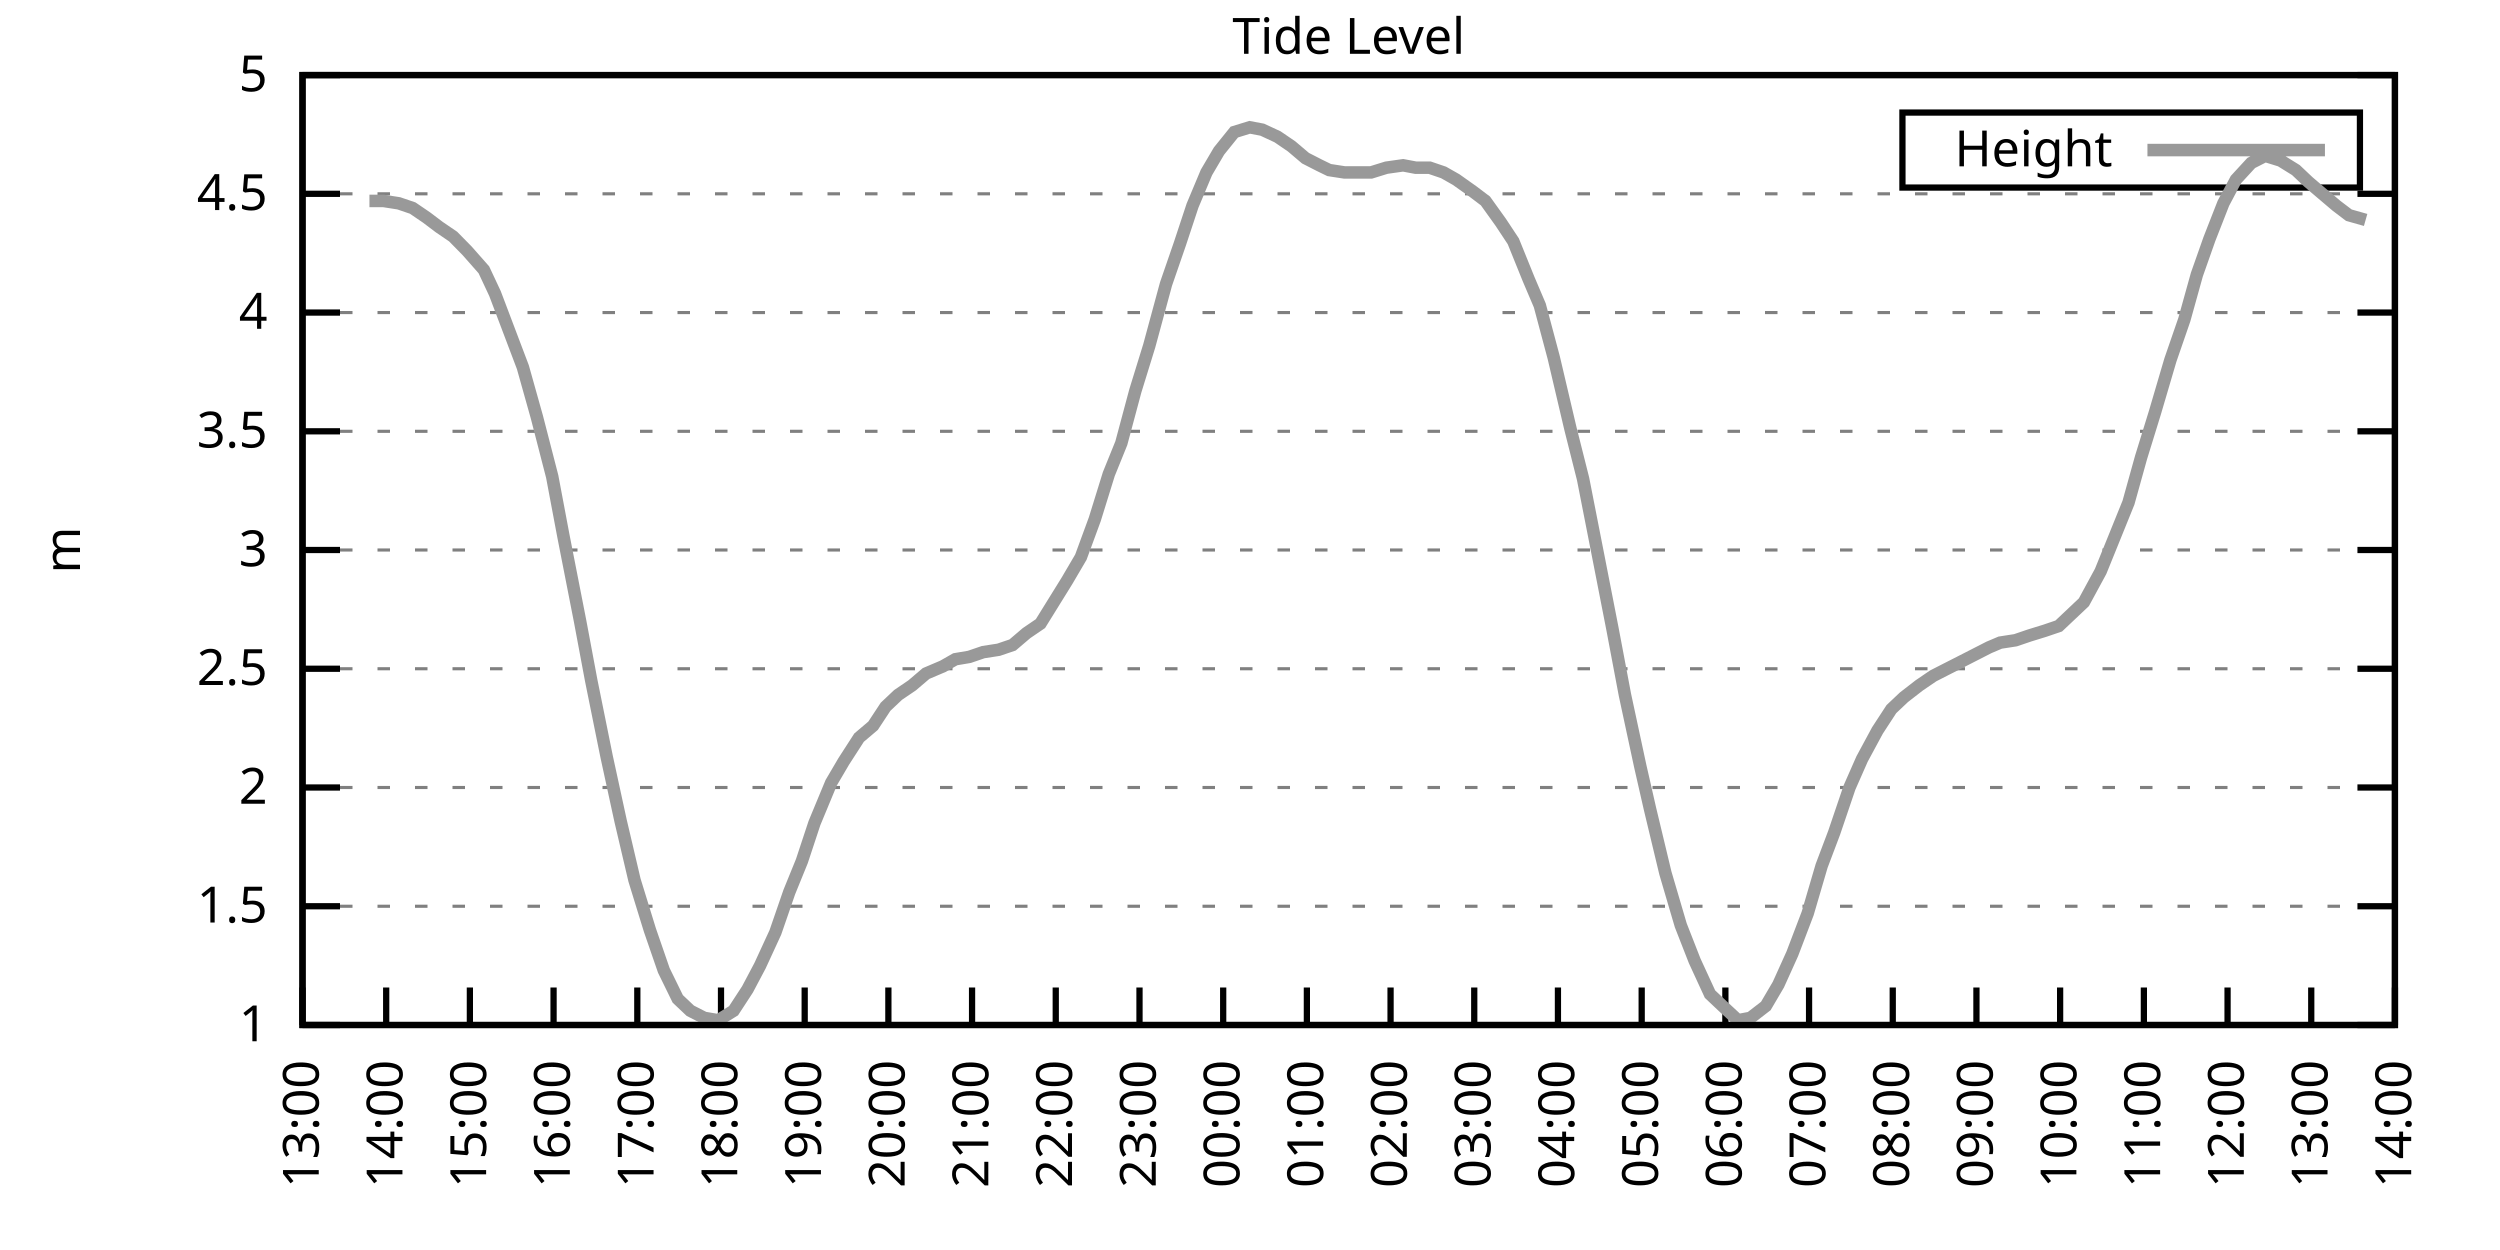
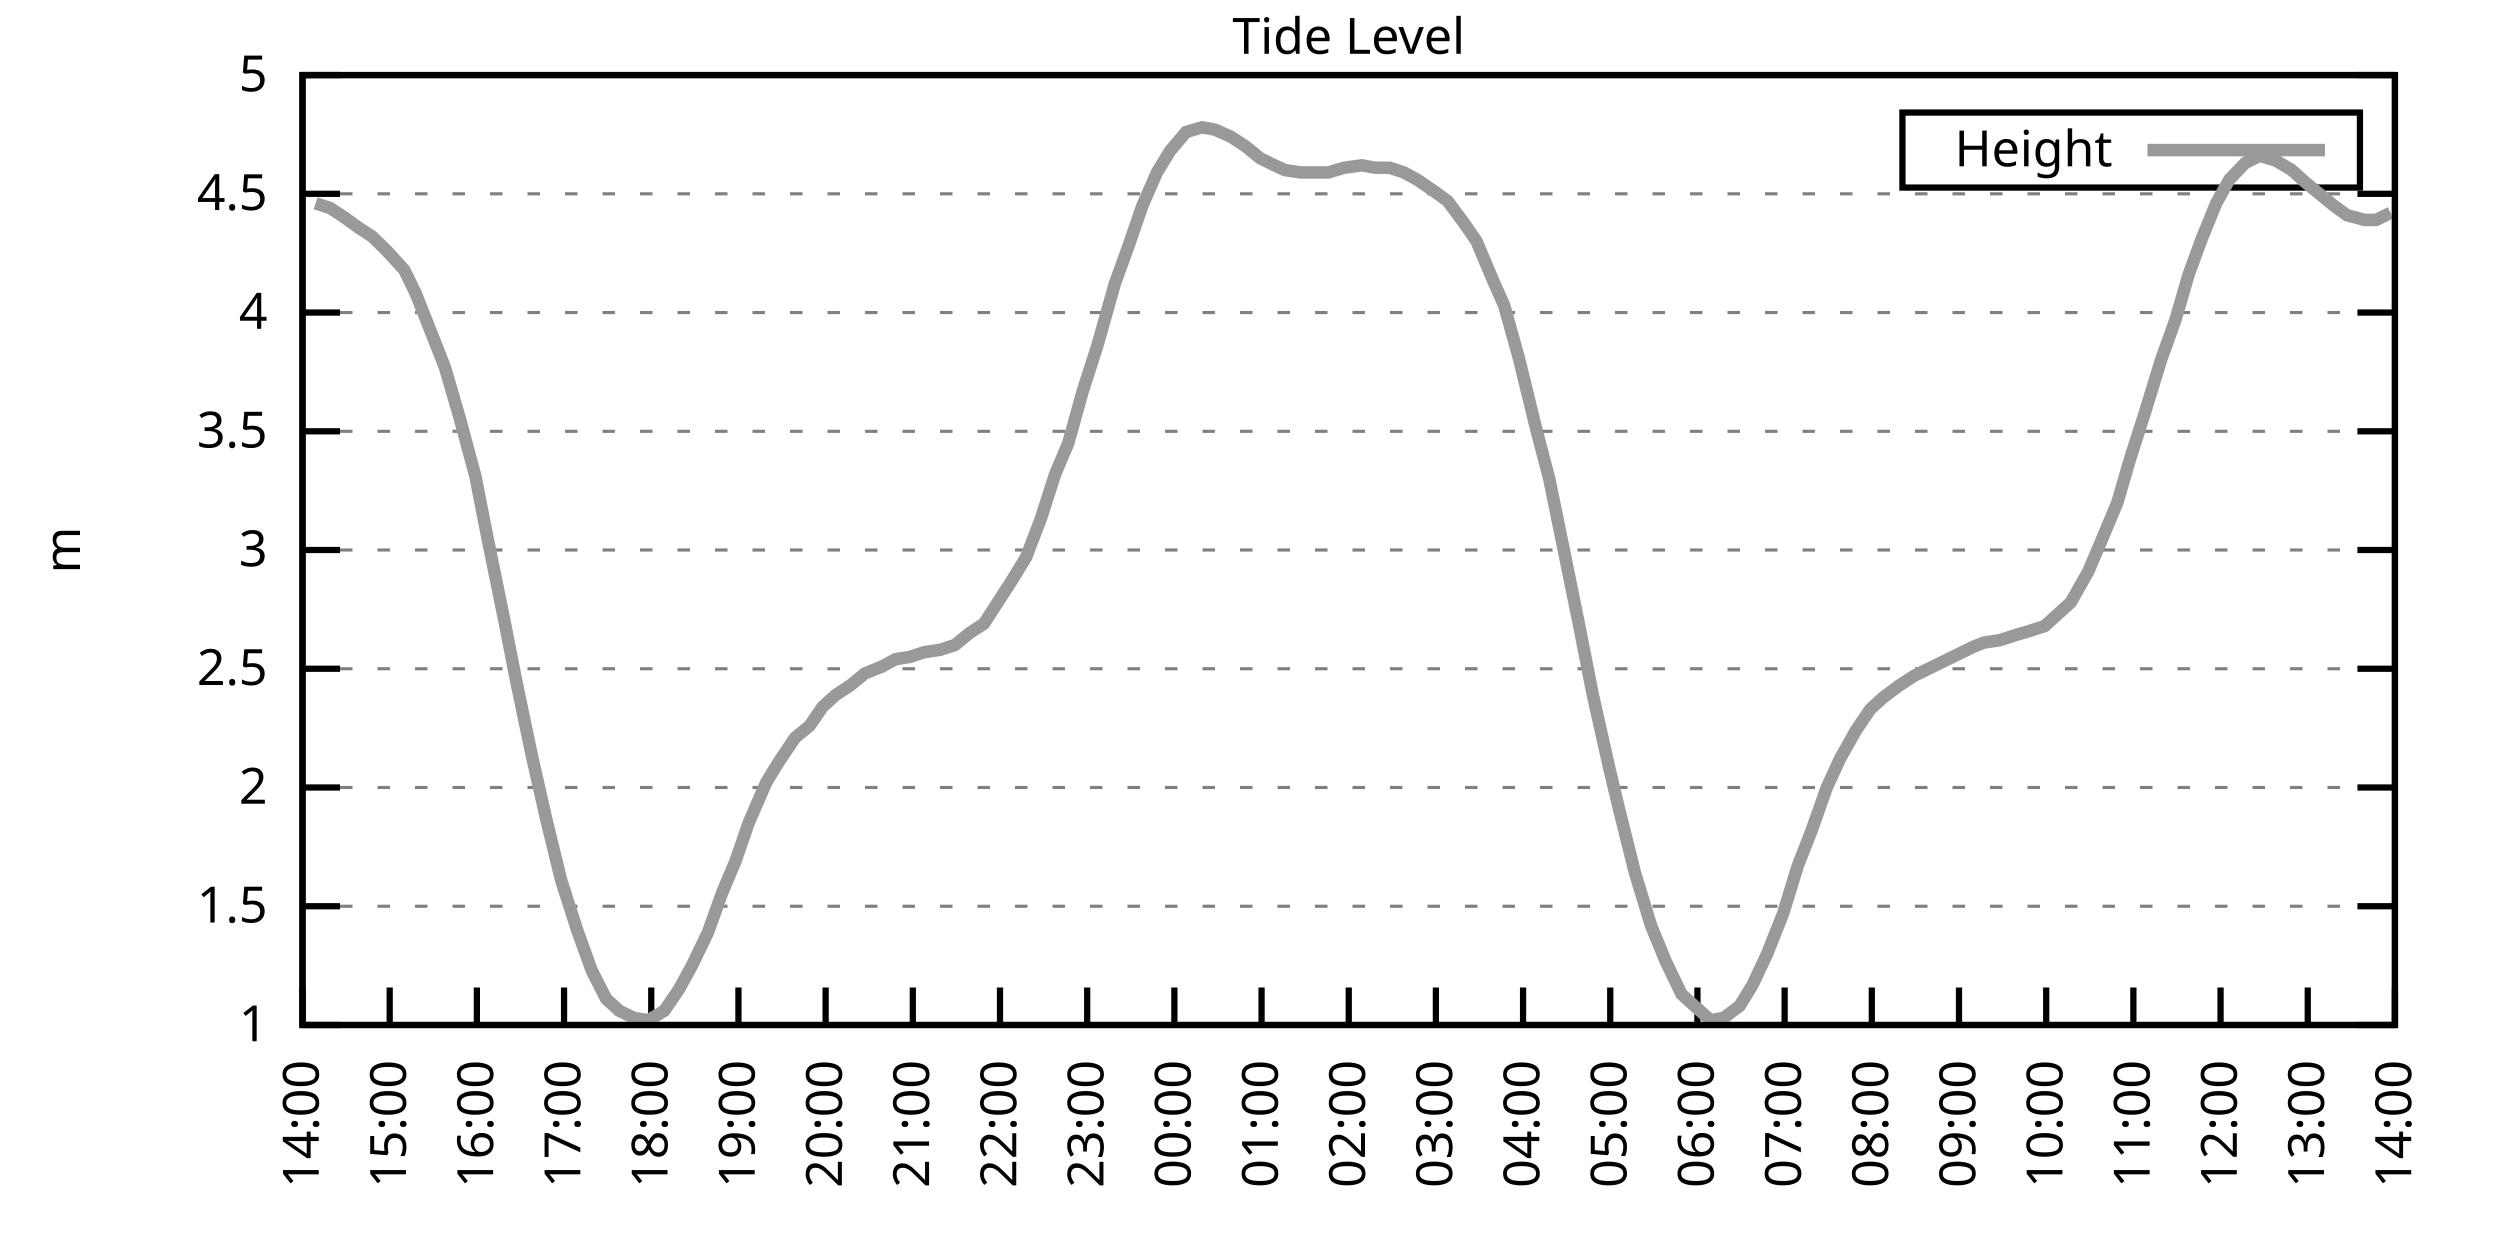
<svg xmlns="http://www.w3.org/2000/svg" xmlns:xlink="http://www.w3.org/1999/xlink" width="400" height="200" viewBox="0 0 400 200">
  <g id="gnuplot_canvas">
    <rect x="0" y="0" width="400" height="200" fill="none" />
    <defs>
      <circle id="gpDot" r="0.5" stroke-width="0.5" stroke="currentColor" />
      <path id="gpPt0" stroke-width="0.333" stroke="currentColor" d="M-1,0 h2 M0,-1 v2" />
      <path id="gpPt1" stroke-width="0.333" stroke="currentColor" d="M-1,-1 L1,1 M1,-1 L-1,1" />
      <path id="gpPt2" stroke-width="0.333" stroke="currentColor" d="M-1,0 L1,0 M0,-1 L0,1 M-1,-1 L1,1 M-1,1 L1,-1" />
      <rect id="gpPt3" stroke-width="0.333" stroke="currentColor" x="-1" y="-1" width="2" height="2" />
      <rect id="gpPt4" stroke-width="0.333" stroke="currentColor" fill="currentColor" x="-1" y="-1" width="2" height="2" />
      <circle id="gpPt5" stroke-width="0.333" stroke="currentColor" cx="0" cy="0" r="1" />
      <use xlink:href="#gpPt5" id="gpPt6" fill="currentColor" stroke="none" />
      <path id="gpPt7" stroke-width="0.333" stroke="currentColor" d="M0,-1.33 L-1.33,0.67 L1.33,0.67 z" />
      <use xlink:href="#gpPt7" id="gpPt8" fill="currentColor" stroke="none" />
      <use xlink:href="#gpPt7" id="gpPt9" stroke="currentColor" transform="rotate(180)" />
      <use xlink:href="#gpPt9" id="gpPt10" fill="currentColor" stroke="none" />
      <use xlink:href="#gpPt3" id="gpPt11" stroke="currentColor" transform="rotate(45)" />
      <use xlink:href="#gpPt11" id="gpPt12" fill="currentColor" stroke="none" />
      <path id="gpPt13" stroke-width="0.333" stroke="currentColor" d="M0,1.330 L1.265,0.411 L0.782,-1.067 L-0.782,-1.076 L-1.265,0.411 z" />
      <use xlink:href="#gpPt13" id="gpPt14" fill="currentColor" stroke="none" />
      <filter id="textbox" filterUnits="objectBoundingBox" x="0" y="0" height="1" width="1">
        <feFlood flood-color="white" flood-opacity="1" result="bgnd" />
        <feComposite in="SourceGraphic" in2="bgnd" operator="atop" />
      </filter>
      <filter id="greybox" filterUnits="objectBoundingBox" x="0" y="0" height="1" width="1">
        <feFlood flood-color="lightgrey" flood-opacity="1" result="grey" />
        <feComposite in="SourceGraphic" in2="grey" operator="atop" />
      </filter>
    </defs>
    <g fill="none" color="white" stroke="currentColor" stroke-width="1.00" stroke-linecap="butt" stroke-linejoin="miter">
</g>
    <g fill="none" color="black" stroke="currentColor" stroke-width="1.00" stroke-linecap="butt" stroke-linejoin="miter">
      <g stroke="none" shape-rendering="crispEdges">
        <polygon fill="rgb(255, 255, 255)" points="48.40,164.00 383.18,164.00 383.18,12.02 48.40,12.02 " />
      </g>
    </g>
    <g fill="none" color="black" stroke="currentColor" stroke-width="1.00" stroke-linecap="butt" stroke-linejoin="miter">
</g>
    <g fill="none" color="black" stroke="black" stroke-width="0.50" stroke-linecap="butt" stroke-linejoin="miter">
</g>
    <g fill="none" color="gray" stroke="currentColor" stroke-width="0.50" stroke-linecap="butt" stroke-linejoin="miter">
      <path stroke="gray" stroke-dasharray="2,4" class="gridline" d="M48.40,164.00 L383.19,164.00  " />
    </g>
    <g fill="none" color="gray" stroke="gray" stroke-width="1.00" stroke-linecap="butt" stroke-linejoin="miter">
</g>
    <g fill="none" color="black" stroke="currentColor" stroke-width="1.00" stroke-linecap="butt" stroke-linejoin="miter">
      <path stroke="black" d="M48.40,164.00 L54.40,164.00 M383.19,164.00 L377.19,164.00  " />
      <g transform="translate(42.80,166.60)" stroke="none" fill="black" font-family="Sans" font-size="8.00" text-anchor="end">
        <text>
          <tspan font-family="Sans"> 1</tspan>
        </text>
      </g>
    </g>
    <g fill="none" color="black" stroke="currentColor" stroke-width="1.00" stroke-linecap="butt" stroke-linejoin="miter">
</g>
    <g fill="none" color="black" stroke="black" stroke-width="0.50" stroke-linecap="butt" stroke-linejoin="miter">
</g>
    <g fill="none" color="gray" stroke="currentColor" stroke-width="0.50" stroke-linecap="butt" stroke-linejoin="miter">
      <path stroke="gray" stroke-dasharray="2,4" class="gridline" d="M48.40,145.00 L383.19,145.00  " />
    </g>
    <g fill="none" color="gray" stroke="gray" stroke-width="1.00" stroke-linecap="butt" stroke-linejoin="miter">
</g>
    <g fill="none" color="black" stroke="currentColor" stroke-width="1.00" stroke-linecap="butt" stroke-linejoin="miter">
      <path stroke="black" d="M48.40,145.00 L54.40,145.00 M383.19,145.00 L377.19,145.00  " />
      <g transform="translate(42.80,147.60)" stroke="none" fill="black" font-family="Sans" font-size="8.00" text-anchor="end">
        <text>
          <tspan font-family="Sans"> 1.5</tspan>
        </text>
      </g>
    </g>
    <g fill="none" color="black" stroke="currentColor" stroke-width="1.00" stroke-linecap="butt" stroke-linejoin="miter">
</g>
    <g fill="none" color="black" stroke="black" stroke-width="0.50" stroke-linecap="butt" stroke-linejoin="miter">
</g>
    <g fill="none" color="gray" stroke="currentColor" stroke-width="0.50" stroke-linecap="butt" stroke-linejoin="miter">
      <path stroke="gray" stroke-dasharray="2,4" class="gridline" d="M48.40,126.00 L383.19,126.00  " />
    </g>
    <g fill="none" color="gray" stroke="gray" stroke-width="1.00" stroke-linecap="butt" stroke-linejoin="miter">
</g>
    <g fill="none" color="black" stroke="currentColor" stroke-width="1.00" stroke-linecap="butt" stroke-linejoin="miter">
      <path stroke="black" d="M48.40,126.00 L54.40,126.00 M383.19,126.00 L377.19,126.00  " />
      <g transform="translate(42.80,128.60)" stroke="none" fill="black" font-family="Sans" font-size="8.00" text-anchor="end">
        <text>
          <tspan font-family="Sans"> 2</tspan>
        </text>
      </g>
    </g>
    <g fill="none" color="black" stroke="currentColor" stroke-width="1.00" stroke-linecap="butt" stroke-linejoin="miter">
</g>
    <g fill="none" color="black" stroke="black" stroke-width="0.50" stroke-linecap="butt" stroke-linejoin="miter">
</g>
    <g fill="none" color="gray" stroke="currentColor" stroke-width="0.50" stroke-linecap="butt" stroke-linejoin="miter">
      <path stroke="gray" stroke-dasharray="2,4" class="gridline" d="M48.40,107.00 L383.19,107.00  " />
    </g>
    <g fill="none" color="gray" stroke="gray" stroke-width="1.00" stroke-linecap="butt" stroke-linejoin="miter">
</g>
    <g fill="none" color="black" stroke="currentColor" stroke-width="1.00" stroke-linecap="butt" stroke-linejoin="miter">
      <path stroke="black" d="M48.40,107.00 L54.40,107.00 M383.19,107.00 L377.19,107.00  " />
      <g transform="translate(42.80,109.60)" stroke="none" fill="black" font-family="Sans" font-size="8.00" text-anchor="end">
        <text>
          <tspan font-family="Sans"> 2.5</tspan>
        </text>
      </g>
    </g>
    <g fill="none" color="black" stroke="currentColor" stroke-width="1.00" stroke-linecap="butt" stroke-linejoin="miter">
</g>
    <g fill="none" color="black" stroke="black" stroke-width="0.50" stroke-linecap="butt" stroke-linejoin="miter">
</g>
    <g fill="none" color="gray" stroke="currentColor" stroke-width="0.50" stroke-linecap="butt" stroke-linejoin="miter">
      <path stroke="gray" stroke-dasharray="2,4" class="gridline" d="M48.40,88.00 L383.19,88.00  " />
    </g>
    <g fill="none" color="gray" stroke="gray" stroke-width="1.00" stroke-linecap="butt" stroke-linejoin="miter">
</g>
    <g fill="none" color="black" stroke="currentColor" stroke-width="1.00" stroke-linecap="butt" stroke-linejoin="miter">
      <path stroke="black" d="M48.40,88.00 L54.40,88.00 M383.19,88.00 L377.19,88.00  " />
      <g transform="translate(42.80,90.60)" stroke="none" fill="black" font-family="Sans" font-size="8.00" text-anchor="end">
        <text>
          <tspan font-family="Sans"> 3</tspan>
        </text>
      </g>
    </g>
    <g fill="none" color="black" stroke="currentColor" stroke-width="1.00" stroke-linecap="butt" stroke-linejoin="miter">
</g>
    <g fill="none" color="black" stroke="black" stroke-width="0.50" stroke-linecap="butt" stroke-linejoin="miter">
</g>
    <g fill="none" color="gray" stroke="currentColor" stroke-width="0.50" stroke-linecap="butt" stroke-linejoin="miter">
      <path stroke="gray" stroke-dasharray="2,4" class="gridline" d="M48.40,69.01 L383.19,69.01  " />
    </g>
    <g fill="none" color="gray" stroke="gray" stroke-width="1.00" stroke-linecap="butt" stroke-linejoin="miter">
</g>
    <g fill="none" color="black" stroke="currentColor" stroke-width="1.00" stroke-linecap="butt" stroke-linejoin="miter">
      <path stroke="black" d="M48.40,69.01 L54.40,69.01 M383.19,69.01 L377.19,69.01  " />
      <g transform="translate(42.80,71.61)" stroke="none" fill="black" font-family="Sans" font-size="8.00" text-anchor="end">
        <text>
          <tspan font-family="Sans"> 3.5</tspan>
        </text>
      </g>
    </g>
    <g fill="none" color="black" stroke="currentColor" stroke-width="1.00" stroke-linecap="butt" stroke-linejoin="miter">
</g>
    <g fill="none" color="black" stroke="black" stroke-width="0.50" stroke-linecap="butt" stroke-linejoin="miter">
</g>
    <g fill="none" color="gray" stroke="currentColor" stroke-width="0.50" stroke-linecap="butt" stroke-linejoin="miter">
      <path stroke="gray" stroke-dasharray="2,4" class="gridline" d="M48.40,50.01 L383.19,50.01  " />
    </g>
    <g fill="none" color="gray" stroke="gray" stroke-width="1.00" stroke-linecap="butt" stroke-linejoin="miter">
</g>
    <g fill="none" color="black" stroke="currentColor" stroke-width="1.00" stroke-linecap="butt" stroke-linejoin="miter">
      <path stroke="black" d="M48.40,50.01 L54.40,50.01 M383.19,50.01 L377.19,50.01  " />
      <g transform="translate(42.80,52.61)" stroke="none" fill="black" font-family="Sans" font-size="8.00" text-anchor="end">
        <text>
          <tspan font-family="Sans"> 4</tspan>
        </text>
      </g>
    </g>
    <g fill="none" color="black" stroke="currentColor" stroke-width="1.00" stroke-linecap="butt" stroke-linejoin="miter">
</g>
    <g fill="none" color="black" stroke="black" stroke-width="0.50" stroke-linecap="butt" stroke-linejoin="miter">
</g>
    <g fill="none" color="gray" stroke="currentColor" stroke-width="0.50" stroke-linecap="butt" stroke-linejoin="miter">
      <path stroke="gray" stroke-dasharray="2,4" class="gridline" d="M48.40,31.01 L383.19,31.01  " />
    </g>
    <g fill="none" color="gray" stroke="gray" stroke-width="1.00" stroke-linecap="butt" stroke-linejoin="miter">
</g>
    <g fill="none" color="black" stroke="currentColor" stroke-width="1.00" stroke-linecap="butt" stroke-linejoin="miter">
      <path stroke="black" d="M48.40,31.01 L54.40,31.01 M383.19,31.01 L377.19,31.01  " />
      <g transform="translate(42.80,33.61)" stroke="none" fill="black" font-family="Sans" font-size="8.00" text-anchor="end">
        <text>
          <tspan font-family="Sans"> 4.5</tspan>
        </text>
      </g>
    </g>
    <g fill="none" color="black" stroke="currentColor" stroke-width="1.00" stroke-linecap="butt" stroke-linejoin="miter">
</g>
    <g fill="none" color="black" stroke="black" stroke-width="0.50" stroke-linecap="butt" stroke-linejoin="miter">
</g>
    <g fill="none" color="gray" stroke="currentColor" stroke-width="0.50" stroke-linecap="butt" stroke-linejoin="miter">
      <path stroke="gray" stroke-dasharray="2,4" class="gridline" d="M48.40,12.01 L383.19,12.01  " />
    </g>
    <g fill="none" color="gray" stroke="gray" stroke-width="1.00" stroke-linecap="butt" stroke-linejoin="miter">
</g>
    <g fill="none" color="black" stroke="currentColor" stroke-width="1.00" stroke-linecap="butt" stroke-linejoin="miter">
      <path stroke="black" d="M48.40,12.01 L54.40,12.01 M383.19,12.01 L377.19,12.01  " />
      <g transform="translate(42.80,14.61)" stroke="none" fill="black" font-family="Sans" font-size="8.00" text-anchor="end">
        <text>
          <tspan font-family="Sans"> 5</tspan>
        </text>
      </g>
    </g>
    <g fill="none" color="black" stroke="currentColor" stroke-width="1.00" stroke-linecap="butt" stroke-linejoin="miter">
      <path stroke="black" d="M48.40,164.00 L48.40,158.00  " />
      <g transform="translate(51.00,169.60) rotate(270.00)" stroke="none" fill="black" font-family="Sans" font-size="8.00" text-anchor="end">
        <text>
-           <tspan font-family="Sans">13:00</tspan>
-         </text>
-       </g>
-     </g>
-     <g fill="none" color="black" stroke="currentColor" stroke-width="1.00" stroke-linecap="butt" stroke-linejoin="miter">
-       <path stroke="black" d="M61.79,164.00 L61.79,158.00  " />
-       <g transform="translate(64.39,169.60) rotate(270.00)" stroke="none" fill="black" font-family="Sans" font-size="8.00" text-anchor="end">
-         <text>
          <tspan font-family="Sans">14:00</tspan>
        </text>
      </g>
    </g>
    <g fill="none" color="black" stroke="currentColor" stroke-width="1.00" stroke-linecap="butt" stroke-linejoin="miter">
-       <path stroke="black" d="M75.18,164.00 L75.18,158.00  " />
-       <g transform="translate(77.78,169.60) rotate(270.00)" stroke="none" fill="black" font-family="Sans" font-size="8.00" text-anchor="end">
+       <path stroke="black" d="M62.35,164.00 L62.35,158.00  " />
+       <g transform="translate(64.95,169.60) rotate(270.00)" stroke="none" fill="black" font-family="Sans" font-size="8.00" text-anchor="end">
        <text>
          <tspan font-family="Sans">15:00</tspan>
        </text>
      </g>
    </g>
    <g fill="none" color="black" stroke="currentColor" stroke-width="1.00" stroke-linecap="butt" stroke-linejoin="miter">
-       <path stroke="black" d="M88.57,164.00 L88.57,158.00  " />
-       <g transform="translate(91.17,169.60) rotate(270.00)" stroke="none" fill="black" font-family="Sans" font-size="8.00" text-anchor="end">
+       <path stroke="black" d="M76.30,164.00 L76.30,158.00  " />
+       <g transform="translate(78.90,169.60) rotate(270.00)" stroke="none" fill="black" font-family="Sans" font-size="8.00" text-anchor="end">
        <text>
          <tspan font-family="Sans">16:00</tspan>
        </text>
      </g>
    </g>
    <g fill="none" color="black" stroke="currentColor" stroke-width="1.00" stroke-linecap="butt" stroke-linejoin="miter">
-       <path stroke="black" d="M101.97,164.00 L101.97,158.00  " />
-       <g transform="translate(104.57,169.60) rotate(270.00)" stroke="none" fill="black" font-family="Sans" font-size="8.00" text-anchor="end">
+       <path stroke="black" d="M90.25,164.00 L90.25,158.00  " />
+       <g transform="translate(92.85,169.60) rotate(270.00)" stroke="none" fill="black" font-family="Sans" font-size="8.00" text-anchor="end">
        <text>
          <tspan font-family="Sans">17:00</tspan>
        </text>
      </g>
    </g>
    <g fill="none" color="black" stroke="currentColor" stroke-width="1.00" stroke-linecap="butt" stroke-linejoin="miter">
-       <path stroke="black" d="M115.36,164.00 L115.36,158.00  " />
-       <g transform="translate(117.96,169.60) rotate(270.00)" stroke="none" fill="black" font-family="Sans" font-size="8.00" text-anchor="end">
+       <path stroke="black" d="M104.20,164.00 L104.20,158.00  " />
+       <g transform="translate(106.80,169.60) rotate(270.00)" stroke="none" fill="black" font-family="Sans" font-size="8.00" text-anchor="end">
        <text>
          <tspan font-family="Sans">18:00</tspan>
        </text>
      </g>
    </g>
    <g fill="none" color="black" stroke="currentColor" stroke-width="1.00" stroke-linecap="butt" stroke-linejoin="miter">
-       <path stroke="black" d="M128.75,164.00 L128.75,158.00  " />
-       <g transform="translate(131.35,169.60) rotate(270.00)" stroke="none" fill="black" font-family="Sans" font-size="8.00" text-anchor="end">
+       <path stroke="black" d="M118.15,164.00 L118.15,158.00  " />
+       <g transform="translate(120.75,169.60) rotate(270.00)" stroke="none" fill="black" font-family="Sans" font-size="8.00" text-anchor="end">
        <text>
          <tspan font-family="Sans">19:00</tspan>
        </text>
      </g>
    </g>
    <g fill="none" color="black" stroke="currentColor" stroke-width="1.00" stroke-linecap="butt" stroke-linejoin="miter">
-       <path stroke="black" d="M142.14,164.00 L142.14,158.00  " />
-       <g transform="translate(144.74,169.60) rotate(270.00)" stroke="none" fill="black" font-family="Sans" font-size="8.00" text-anchor="end">
+       <path stroke="black" d="M132.10,164.00 L132.10,158.00  " />
+       <g transform="translate(134.70,169.60) rotate(270.00)" stroke="none" fill="black" font-family="Sans" font-size="8.00" text-anchor="end">
        <text>
          <tspan font-family="Sans">20:00</tspan>
        </text>
      </g>
    </g>
    <g fill="none" color="black" stroke="currentColor" stroke-width="1.00" stroke-linecap="butt" stroke-linejoin="miter">
-       <path stroke="black" d="M155.53,164.00 L155.53,158.00  " />
-       <g transform="translate(158.13,169.60) rotate(270.00)" stroke="none" fill="black" font-family="Sans" font-size="8.00" text-anchor="end">
+       <path stroke="black" d="M146.05,164.00 L146.05,158.00  " />
+       <g transform="translate(148.65,169.60) rotate(270.00)" stroke="none" fill="black" font-family="Sans" font-size="8.00" text-anchor="end">
        <text>
          <tspan font-family="Sans">21:00</tspan>
        </text>
      </g>
    </g>
    <g fill="none" color="black" stroke="currentColor" stroke-width="1.00" stroke-linecap="butt" stroke-linejoin="miter">
-       <path stroke="black" d="M168.92,164.00 L168.92,158.00  " />
-       <g transform="translate(171.52,169.60) rotate(270.00)" stroke="none" fill="black" font-family="Sans" font-size="8.00" text-anchor="end">
+       <path stroke="black" d="M160.00,164.00 L160.00,158.00  " />
+       <g transform="translate(162.60,169.60) rotate(270.00)" stroke="none" fill="black" font-family="Sans" font-size="8.00" text-anchor="end">
        <text>
          <tspan font-family="Sans">22:00</tspan>
        </text>
      </g>
    </g>
    <g fill="none" color="black" stroke="currentColor" stroke-width="1.00" stroke-linecap="butt" stroke-linejoin="miter">
-       <path stroke="black" d="M182.32,164.00 L182.32,158.00  " />
-       <g transform="translate(184.92,169.60) rotate(270.00)" stroke="none" fill="black" font-family="Sans" font-size="8.00" text-anchor="end">
+       <path stroke="black" d="M173.95,164.00 L173.95,158.00  " />
+       <g transform="translate(176.55,169.60) rotate(270.00)" stroke="none" fill="black" font-family="Sans" font-size="8.00" text-anchor="end">
        <text>
          <tspan font-family="Sans">23:00</tspan>
        </text>
      </g>
    </g>
    <g fill="none" color="black" stroke="currentColor" stroke-width="1.00" stroke-linecap="butt" stroke-linejoin="miter">
-       <path stroke="black" d="M195.71,164.00 L195.71,158.00  " />
-       <g transform="translate(198.31,169.60) rotate(270.00)" stroke="none" fill="black" font-family="Sans" font-size="8.00" text-anchor="end">
+       <path stroke="black" d="M187.90,164.00 L187.90,158.00  " />
+       <g transform="translate(190.50,169.60) rotate(270.00)" stroke="none" fill="black" font-family="Sans" font-size="8.00" text-anchor="end">
        <text>
          <tspan font-family="Sans">00:00</tspan>
        </text>
      </g>
    </g>
    <g fill="none" color="black" stroke="currentColor" stroke-width="1.00" stroke-linecap="butt" stroke-linejoin="miter">
-       <path stroke="black" d="M209.10,164.00 L209.10,158.00  " />
-       <g transform="translate(211.70,169.60) rotate(270.00)" stroke="none" fill="black" font-family="Sans" font-size="8.00" text-anchor="end">
+       <path stroke="black" d="M201.85,164.00 L201.85,158.00  " />
+       <g transform="translate(204.45,169.60) rotate(270.00)" stroke="none" fill="black" font-family="Sans" font-size="8.00" text-anchor="end">
        <text>
          <tspan font-family="Sans">01:00</tspan>
        </text>
      </g>
    </g>
    <g fill="none" color="black" stroke="currentColor" stroke-width="1.00" stroke-linecap="butt" stroke-linejoin="miter">
-       <path stroke="black" d="M222.49,164.00 L222.49,158.00  " />
-       <g transform="translate(225.09,169.60) rotate(270.00)" stroke="none" fill="black" font-family="Sans" font-size="8.00" text-anchor="end">
+       <path stroke="black" d="M215.80,164.00 L215.80,158.00  " />
+       <g transform="translate(218.40,169.60) rotate(270.00)" stroke="none" fill="black" font-family="Sans" font-size="8.00" text-anchor="end">
        <text>
          <tspan font-family="Sans">02:00</tspan>
        </text>
      </g>
    </g>
    <g fill="none" color="black" stroke="currentColor" stroke-width="1.00" stroke-linecap="butt" stroke-linejoin="miter">
-       <path stroke="black" d="M235.88,164.00 L235.88,158.00  " />
-       <g transform="translate(238.48,169.60) rotate(270.00)" stroke="none" fill="black" font-family="Sans" font-size="8.00" text-anchor="end">
+       <path stroke="black" d="M229.74,164.00 L229.74,158.00  " />
+       <g transform="translate(232.34,169.60) rotate(270.00)" stroke="none" fill="black" font-family="Sans" font-size="8.00" text-anchor="end">
        <text>
          <tspan font-family="Sans">03:00</tspan>
        </text>
      </g>
    </g>
    <g fill="none" color="black" stroke="currentColor" stroke-width="1.00" stroke-linecap="butt" stroke-linejoin="miter">
-       <path stroke="black" d="M249.27,164.00 L249.27,158.00  " />
-       <g transform="translate(251.87,169.60) rotate(270.00)" stroke="none" fill="black" font-family="Sans" font-size="8.00" text-anchor="end">
+       <path stroke="black" d="M243.69,164.00 L243.69,158.00  " />
+       <g transform="translate(246.29,169.60) rotate(270.00)" stroke="none" fill="black" font-family="Sans" font-size="8.00" text-anchor="end">
        <text>
          <tspan font-family="Sans">04:00</tspan>
        </text>
      </g>
    </g>
    <g fill="none" color="black" stroke="currentColor" stroke-width="1.00" stroke-linecap="butt" stroke-linejoin="miter">
-       <path stroke="black" d="M262.67,164.00 L262.67,158.00  " />
-       <g transform="translate(265.27,169.60) rotate(270.00)" stroke="none" fill="black" font-family="Sans" font-size="8.00" text-anchor="end">
+       <path stroke="black" d="M257.64,164.00 L257.64,158.00  " />
+       <g transform="translate(260.24,169.60) rotate(270.00)" stroke="none" fill="black" font-family="Sans" font-size="8.00" text-anchor="end">
        <text>
          <tspan font-family="Sans">05:00</tspan>
        </text>
      </g>
    </g>
    <g fill="none" color="black" stroke="currentColor" stroke-width="1.00" stroke-linecap="butt" stroke-linejoin="miter">
-       <path stroke="black" d="M276.06,164.00 L276.06,158.00  " />
-       <g transform="translate(278.66,169.60) rotate(270.00)" stroke="none" fill="black" font-family="Sans" font-size="8.00" text-anchor="end">
+       <path stroke="black" d="M271.59,164.00 L271.59,158.00  " />
+       <g transform="translate(274.19,169.60) rotate(270.00)" stroke="none" fill="black" font-family="Sans" font-size="8.00" text-anchor="end">
        <text>
          <tspan font-family="Sans">06:00</tspan>
        </text>
      </g>
    </g>
    <g fill="none" color="black" stroke="currentColor" stroke-width="1.00" stroke-linecap="butt" stroke-linejoin="miter">
-       <path stroke="black" d="M289.45,164.00 L289.45,158.00  " />
-       <g transform="translate(292.05,169.60) rotate(270.00)" stroke="none" fill="black" font-family="Sans" font-size="8.00" text-anchor="end">
+       <path stroke="black" d="M285.54,164.00 L285.54,158.00  " />
+       <g transform="translate(288.14,169.60) rotate(270.00)" stroke="none" fill="black" font-family="Sans" font-size="8.00" text-anchor="end">
        <text>
          <tspan font-family="Sans">07:00</tspan>
        </text>
      </g>
    </g>
    <g fill="none" color="black" stroke="currentColor" stroke-width="1.00" stroke-linecap="butt" stroke-linejoin="miter">
-       <path stroke="black" d="M302.84,164.00 L302.84,158.00  " />
-       <g transform="translate(305.44,169.60) rotate(270.00)" stroke="none" fill="black" font-family="Sans" font-size="8.00" text-anchor="end">
+       <path stroke="black" d="M299.49,164.00 L299.49,158.00  " />
+       <g transform="translate(302.09,169.60) rotate(270.00)" stroke="none" fill="black" font-family="Sans" font-size="8.00" text-anchor="end">
        <text>
          <tspan font-family="Sans">08:00</tspan>
        </text>
      </g>
    </g>
    <g fill="none" color="black" stroke="currentColor" stroke-width="1.00" stroke-linecap="butt" stroke-linejoin="miter">
-       <path stroke="black" d="M316.23,164.00 L316.23,158.00  " />
-       <g transform="translate(318.83,169.60) rotate(270.00)" stroke="none" fill="black" font-family="Sans" font-size="8.00" text-anchor="end">
+       <path stroke="black" d="M313.44,164.00 L313.44,158.00  " />
+       <g transform="translate(316.04,169.60) rotate(270.00)" stroke="none" fill="black" font-family="Sans" font-size="8.00" text-anchor="end">
        <text>
          <tspan font-family="Sans">09:00</tspan>
        </text>
      </g>
    </g>
    <g fill="none" color="black" stroke="currentColor" stroke-width="1.00" stroke-linecap="butt" stroke-linejoin="miter">
-       <path stroke="black" d="M329.62,164.00 L329.62,158.00  " />
-       <g transform="translate(332.22,169.60) rotate(270.00)" stroke="none" fill="black" font-family="Sans" font-size="8.00" text-anchor="end">
+       <path stroke="black" d="M327.39,164.00 L327.39,158.00  " />
+       <g transform="translate(329.99,169.60) rotate(270.00)" stroke="none" fill="black" font-family="Sans" font-size="8.00" text-anchor="end">
        <text>
          <tspan font-family="Sans">10:00</tspan>
        </text>
      </g>
    </g>
    <g fill="none" color="black" stroke="currentColor" stroke-width="1.00" stroke-linecap="butt" stroke-linejoin="miter">
-       <path stroke="black" d="M343.02,164.00 L343.02,158.00  " />
-       <g transform="translate(345.62,169.60) rotate(270.00)" stroke="none" fill="black" font-family="Sans" font-size="8.00" text-anchor="end">
+       <path stroke="black" d="M341.34,164.00 L341.34,158.00  " />
+       <g transform="translate(343.94,169.60) rotate(270.00)" stroke="none" fill="black" font-family="Sans" font-size="8.00" text-anchor="end">
        <text>
          <tspan font-family="Sans">11:00</tspan>
        </text>
      </g>
    </g>
    <g fill="none" color="black" stroke="currentColor" stroke-width="1.00" stroke-linecap="butt" stroke-linejoin="miter">
-       <path stroke="black" d="M356.41,164.00 L356.41,158.00  " />
-       <g transform="translate(359.01,169.60) rotate(270.00)" stroke="none" fill="black" font-family="Sans" font-size="8.00" text-anchor="end">
+       <path stroke="black" d="M355.29,164.00 L355.29,158.00  " />
+       <g transform="translate(357.89,169.60) rotate(270.00)" stroke="none" fill="black" font-family="Sans" font-size="8.00" text-anchor="end">
        <text>
          <tspan font-family="Sans">12:00</tspan>
        </text>
      </g>
    </g>
    <g fill="none" color="black" stroke="currentColor" stroke-width="1.00" stroke-linecap="butt" stroke-linejoin="miter">
-       <path stroke="black" d="M369.80,164.00 L369.80,158.00  " />
-       <g transform="translate(372.40,169.60) rotate(270.00)" stroke="none" fill="black" font-family="Sans" font-size="8.00" text-anchor="end">
+       <path stroke="black" d="M369.24,164.00 L369.24,158.00  " />
+       <g transform="translate(371.84,169.60) rotate(270.00)" stroke="none" fill="black" font-family="Sans" font-size="8.00" text-anchor="end">
        <text>
          <tspan font-family="Sans">13:00</tspan>
        </text>
      </g>
    </g>
    <g fill="none" color="black" stroke="currentColor" stroke-width="1.00" stroke-linecap="butt" stroke-linejoin="miter">
      <path stroke="black" d="M383.19,164.00 L383.19,158.00  " />
      <g transform="translate(385.79,169.60) rotate(270.00)" stroke="none" fill="black" font-family="Sans" font-size="8.00" text-anchor="end">
        <text>
          <tspan font-family="Sans">14:00</tspan>
        </text>
      </g>
    </g>
    <g fill="none" color="black" stroke="currentColor" stroke-width="1.00" stroke-linecap="butt" stroke-linejoin="miter">
</g>
    <g fill="none" color="black" stroke="currentColor" stroke-width="1.00" stroke-linecap="butt" stroke-linejoin="miter">
      <path stroke="black" d="M48.40,12.01 L48.40,164.00 L383.19,164.00 L383.19,12.01 L48.40,12.01 Z  " />
    </g>
    <g fill="none" color="black" stroke="currentColor" stroke-width="1.00" stroke-linecap="butt" stroke-linejoin="miter">
</g>
    <g fill="none" color="black" stroke="currentColor" stroke-width="1.00" stroke-linecap="butt" stroke-linejoin="miter">
      <path stroke="black" d="M304.39,30.01 L304.39,18.01 L377.59,18.01 L377.59,30.01 L304.39,30.01 Z  " />
    </g>
    <g id="Tide_level_plot_1">
      <g fill="none" color="white" stroke="black" stroke-width="2.00" stroke-linecap="butt" stroke-linejoin="miter">
</g>
      <g fill="none" color="black" stroke="currentColor" stroke-width="2.00" stroke-linecap="butt" stroke-linejoin="miter">
        <g transform="translate(337.99,26.61)" stroke="none" fill="black" font-family="Sans" font-size="8.00" text-anchor="end">
          <text>
            <tspan font-family="Sans">Height</tspan>
          </text>
        </g>
      </g>
      <g fill="none" color="black" stroke="currentColor" stroke-width="2.00" stroke-linecap="butt" stroke-linejoin="miter">
-         <path stroke="rgb(153, 153, 153)" d="M343.59,24.01 L371.99,24.01 M59.11,32.15 L61.35,32.15 L63.80,32.53 L66.03,33.29 L68.26,34.81 L70.27,36.33   L72.50,37.85 L74.74,40.13 L77.42,43.17 L79.20,46.97 L83.66,58.75 L85.90,66.73 L88.35,76.23 L90.14,85.73   L92.82,99.40 L94.60,108.90 L97.06,121.06 L99.29,131.32 L101.52,140.82 L103.98,148.80 L106.21,155.26 L108.44,159.82   L110.45,161.72 L112.68,162.86 L114.91,163.24 L117.37,161.72 L119.60,158.30 L121.61,154.50 L124.06,149.18 L126.29,142.72   L128.30,137.78 L130.31,131.70 L132.99,125.24 L135.00,121.82 L137.45,118.02 L139.69,116.12 L141.69,113.08 L143.70,111.18   L145.94,109.66 L148.17,107.76 L150.85,106.62 L152.85,105.48 L155.09,105.10 L157.32,104.34 L159.77,103.96 L162.01,103.20   L164.24,101.30 L166.47,99.78 L170.71,92.94 L172.94,89.14 L175.17,83.07 L177.41,75.85 L179.41,70.91 L181.65,62.55   L183.88,55.33 L186.56,45.45 L188.79,38.99 L190.80,32.91 L193.03,27.59 L195.04,24.17 L197.49,21.13 L199.95,20.37   L201.96,20.75 L204.41,21.89 L206.64,23.41 L208.88,25.31 L211.11,26.45 L212.67,27.21 L215.13,27.59 L217.80,27.59   L219.37,27.59 L221.82,26.83 L224.50,26.45 L226.51,26.83 L228.74,26.83 L230.97,27.59 L232.98,28.73 L235.66,30.63   L237.67,32.15 L240.12,35.57 L242.13,38.61 L244.59,44.69 L246.37,48.87 L248.60,57.23 L251.28,68.63 L253.29,76.61   L255.75,89.14 L257.98,100.54 L259.99,111.18 L262.44,122.58 L264.00,129.42 L266.46,139.68 L268.92,148.04 L271.15,153.74   L273.60,159.06 L275.61,160.96 L278.07,163.24 L280.07,162.86 L282.53,160.96 L284.54,157.54 L286.77,152.60 L289.23,146.14   L291.46,138.54 L293.47,133.22 L295.92,126.00 L297.93,121.44 L300.39,116.88 L302.62,113.46 L304.63,111.56 L307.08,109.66   L309.31,108.14 L311.54,107.00 L313.78,105.86 L316.01,104.72 L318.24,103.58 L320.03,102.82 L322.48,102.44 L324.71,101.68   L327.17,100.92 L329.40,100.16 L331.41,98.26 L333.42,96.36 L336.10,91.42 L338.10,86.49 L340.56,80.41 L342.57,73.19   L344.80,65.97 L347.26,57.61 L349.49,51.15 L351.50,43.93 L353.51,38.23 L355.74,32.53 L357.75,28.73 L360.20,26.07   L362.43,24.93 L364.89,25.69 L367.34,27.21 L369.35,29.11 L371.58,31.01 L373.82,32.91 L375.82,34.43 L378.50,35.19    " />
+         <path stroke="rgb(153, 153, 153)" d="M343.59,24.01 L371.99,24.01 M50.49,32.53 L52.82,33.29 L55.14,34.81 L57.23,36.33 L59.56,37.85 L61.88,40.13   L64.67,43.17 L66.53,46.97 L71.18,58.75 L73.51,66.73 L76.07,76.23 L77.93,85.73 L80.72,99.40 L82.58,108.90   L85.13,121.06 L87.46,131.32 L89.78,140.82 L92.34,148.80 L94.67,155.26 L96.99,159.82 L99.08,161.72 L101.41,162.86   L103.73,163.24 L106.29,161.72 L108.62,158.30 L110.71,154.50 L113.27,149.18 L115.59,142.72 L117.68,137.78 L119.78,131.70   L122.57,125.24 L124.66,121.82 L127.22,118.02 L129.54,116.12 L131.63,113.08 L133.72,111.18 L136.05,109.66 L138.37,107.76   L141.16,106.62 L143.26,105.48 L145.58,105.10 L147.91,104.34 L150.46,103.96 L152.79,103.20 L155.11,101.30 L157.44,99.78   L161.86,92.94 L164.18,89.14 L166.51,83.07 L168.83,75.85 L170.92,70.91 L173.25,62.55 L175.57,55.33 L178.36,45.45   L180.69,38.99 L182.78,32.91 L185.11,27.59 L187.20,24.17 L189.76,21.13 L192.31,20.37 L194.41,20.75 L196.96,21.89   L199.29,23.41 L201.61,25.31 L203.94,26.45 L205.57,27.21 L208.12,27.59 L210.91,27.59 L212.54,27.59 L215.10,26.83   L217.89,26.45 L219.98,26.83 L222.30,26.83 L224.63,27.59 L226.72,28.73 L229.51,30.63 L231.60,32.15 L234.16,35.57   L236.25,38.61 L238.81,44.69 L240.67,48.87 L243.00,57.23 L245.79,68.63 L247.88,76.61 L250.44,89.14 L252.76,100.54   L254.85,111.18 L257.41,122.58 L259.04,129.42 L261.60,139.68 L264.15,148.04 L266.48,153.74 L269.04,159.06 L271.13,160.96   L273.69,163.24 L275.78,162.86 L278.34,160.96 L280.43,157.54 L282.75,152.60 L285.31,146.14 L287.64,138.54 L289.73,133.22   L292.29,126.00 L294.38,121.44 L296.94,116.88 L299.26,113.46 L301.35,111.56 L303.91,109.66 L306.23,108.14 L308.56,107.00   L310.88,105.86 L313.21,104.72 L315.53,103.58 L317.39,102.82 L319.95,102.44 L322.28,101.68 L324.83,100.92 L327.16,100.16   L329.25,98.26 L331.34,96.36 L334.13,91.42 L336.23,86.49 L338.78,80.41 L340.88,73.19 L343.20,65.97 L345.76,57.61   L348.08,51.15 L350.18,43.93 L352.27,38.23 L354.59,32.53 L356.69,28.73 L359.24,26.07 L361.57,24.93 L364.13,25.69   L366.68,27.21 L368.78,29.11 L371.10,31.01 L373.43,32.91 L375.52,34.43 L378.31,35.19 L380.17,35.19 L382.49,34.05    " />
      </g>
    </g>
    <g fill="none" color="black" stroke="currentColor" stroke-width="2.00" stroke-linecap="butt" stroke-linejoin="miter">
</g>
    <g fill="none" color="black" stroke="black" stroke-width="1.00" stroke-linecap="butt" stroke-linejoin="miter">
</g>
    <g fill="none" color="black" stroke="currentColor" stroke-width="1.00" stroke-linecap="butt" stroke-linejoin="miter">
      <path stroke="black" d="M48.40,12.01 L48.40,164.00 L383.19,164.00 L383.19,12.01 L48.40,12.01 Z  " />
      <g transform="translate(12.80,88.01) rotate(270.00)" stroke="none" fill="black" font-family="Sans" font-size="8.00" text-anchor="middle">
        <text>
          <tspan font-family="Sans">m</tspan>
        </text>
      </g>
    </g>
    <g fill="none" color="black" stroke="currentColor" stroke-width="1.00" stroke-linecap="butt" stroke-linejoin="miter">
</g>
    <g fill="none" color="black" stroke="currentColor" stroke-width="1.00" stroke-linecap="butt" stroke-linejoin="miter">
      <g transform="translate(215.79,8.61)" stroke="none" fill="black" font-family="Sans" font-size="8.00" text-anchor="middle">
        <text>
          <tspan font-family="Sans">Tide Level</tspan>
        </text>
      </g>
    </g>
    <g fill="none" color="black" stroke="currentColor" stroke-width="1.00" stroke-linecap="butt" stroke-linejoin="miter">
</g>
  </g>
</svg>
